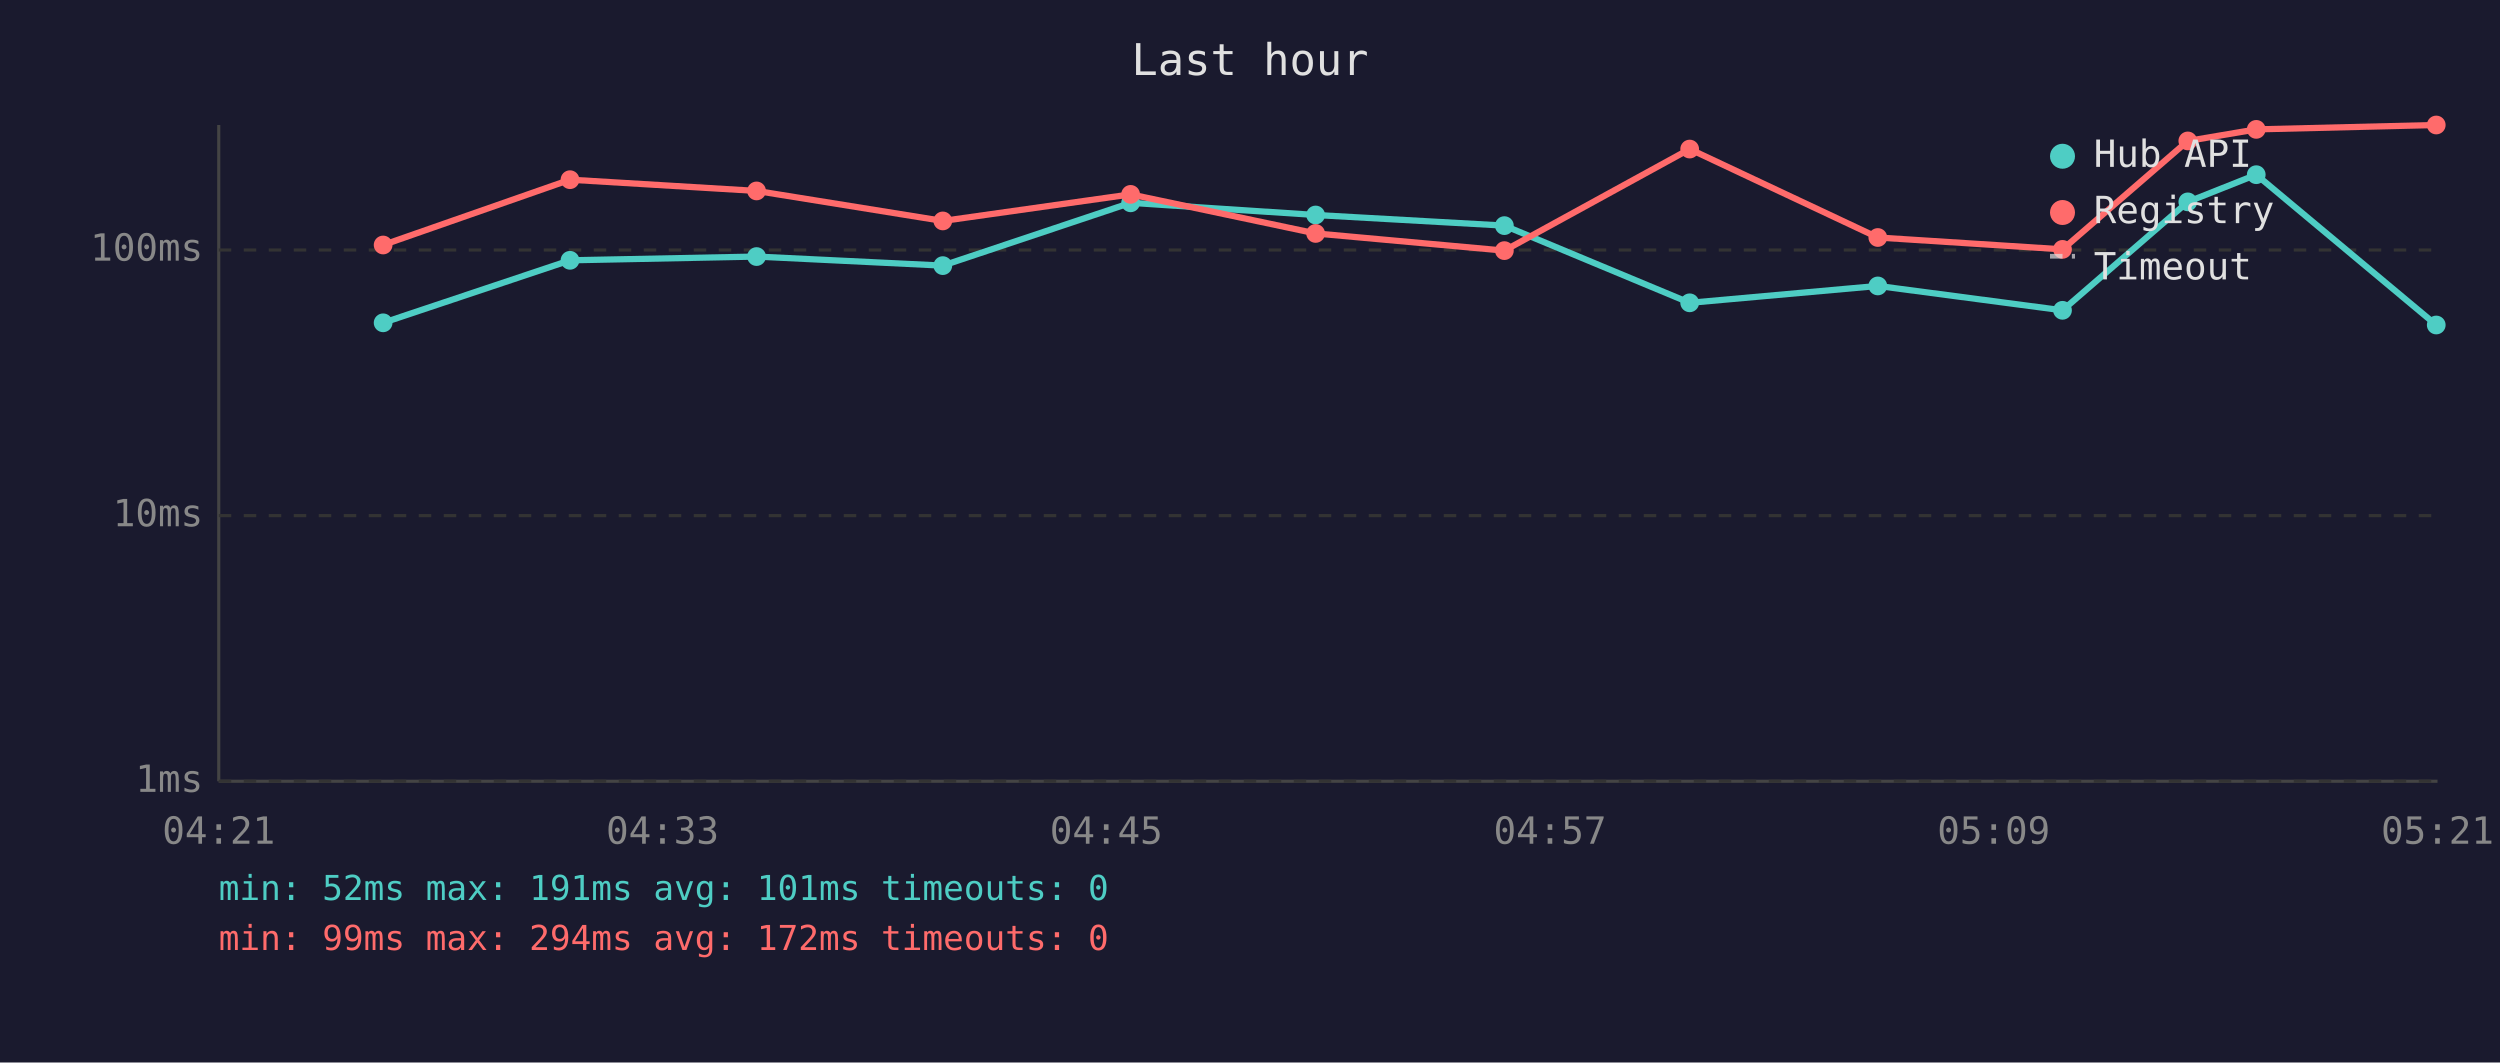
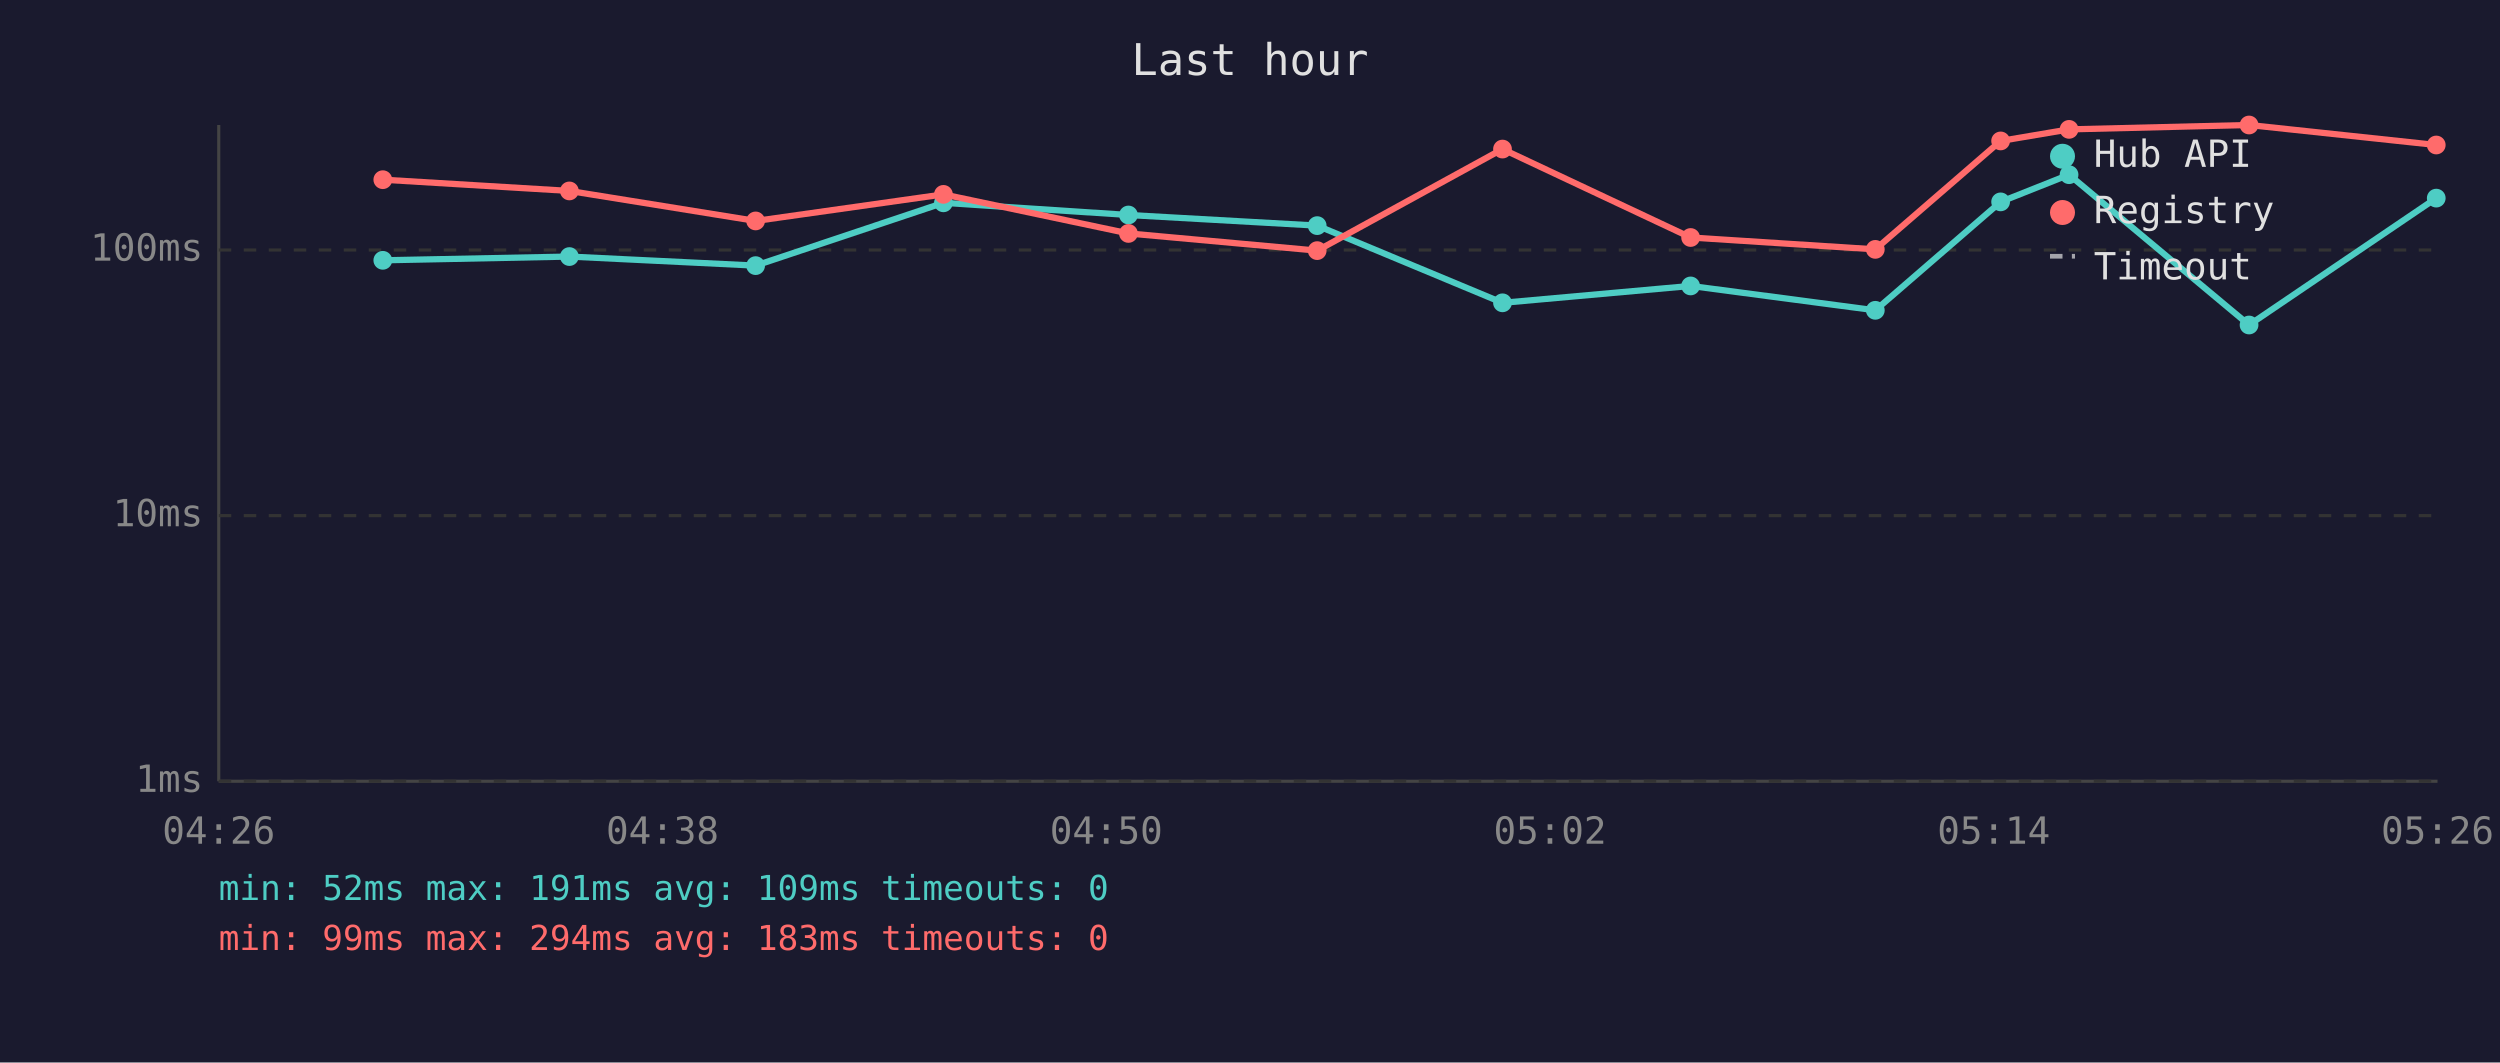
<svg xmlns="http://www.w3.org/2000/svg" viewBox="0 0 800 340" font-family="monospace" font-size="12">
  <rect width="800" height="340" fill="#1a1a2e" />
  <text x="400" y="24" fill="#e0e0e0" font-size="14" text-anchor="middle">Last hour</text>
  <line x1="70" y1="40" x2="70" y2="250" stroke="#444" stroke-width="1" />
  <line x1="70" y1="250" x2="780" y2="250" stroke="#444" stroke-width="1" />
  <line x1="70" y1="250" x2="780" y2="250" stroke="#333" stroke-width="1" stroke-dasharray="4" />
  <text x="65" y="250" fill="#888" text-anchor="end" dominant-baseline="middle">1ms</text>
  <line x1="70" y1="165" x2="780" y2="165" stroke="#333" stroke-width="1" stroke-dasharray="4" />
  <text x="65" y="165" fill="#888" text-anchor="end" dominant-baseline="middle">10ms</text>
  <line x1="70" y1="80" x2="780" y2="80" stroke="#333" stroke-width="1" stroke-dasharray="4" />
  <text x="65" y="80" fill="#888" text-anchor="end" dominant-baseline="middle">100ms</text>
-   <text x="70" y="270" fill="#888" text-anchor="middle">04:21</text>
-   <text x="212" y="270" fill="#888" text-anchor="middle">04:33</text>
-   <text x="354" y="270" fill="#888" text-anchor="middle">04:45</text>
-   <text x="496" y="270" fill="#888" text-anchor="middle">04:57</text>
-   <text x="638" y="270" fill="#888" text-anchor="middle">05:09</text>
-   <text x="780" y="270" fill="#888" text-anchor="middle">05:21</text>
-   <polyline points="122.6,103.3 182.4,83.3 242.1,82.1 301.7,85.0 361.8,64.9 421.0,68.8 481.4,72.2 540.7,96.9 600.9,91.5 660.0,99.3 700.1,64.6 722.0,55.9 779.6,104.0" fill="none" stroke="#4ecdc4" stroke-width="2" opacity="1" />
-   <circle cx="122.6" cy="103.3" r="3" fill="#4ecdc4" />
-   <circle cx="182.4" cy="83.3" r="3" fill="#4ecdc4" />
-   <circle cx="242.1" cy="82.1" r="3" fill="#4ecdc4" />
-   <circle cx="301.7" cy="85.0" r="3" fill="#4ecdc4" />
-   <circle cx="361.8" cy="64.9" r="3" fill="#4ecdc4" />
-   <circle cx="421.0" cy="68.8" r="3" fill="#4ecdc4" />
-   <circle cx="481.4" cy="72.2" r="3" fill="#4ecdc4" />
-   <circle cx="540.7" cy="96.9" r="3" fill="#4ecdc4" />
-   <circle cx="600.9" cy="91.5" r="3" fill="#4ecdc4" />
-   <circle cx="660.0" cy="99.3" r="3" fill="#4ecdc4" />
-   <circle cx="700.1" cy="64.6" r="3" fill="#4ecdc4" />
-   <circle cx="722.0" cy="55.9" r="3" fill="#4ecdc4" />
-   <circle cx="779.6" cy="104.0" r="3" fill="#4ecdc4" />
-   <polyline points="122.6,78.4 182.4,57.5 242.1,61.1 301.7,70.7 361.8,62.2 421.0,74.7 481.4,80.2 540.7,47.7 600.9,76.0 660.0,79.8 700.1,45.1 722.0,41.4 779.6,40.0" fill="none" stroke="#ff6b6b" stroke-width="2" opacity="1" />
-   <circle cx="122.6" cy="78.4" r="3" fill="#ff6b6b" />
-   <circle cx="182.4" cy="57.5" r="3" fill="#ff6b6b" />
-   <circle cx="242.1" cy="61.1" r="3" fill="#ff6b6b" />
-   <circle cx="301.7" cy="70.7" r="3" fill="#ff6b6b" />
-   <circle cx="361.8" cy="62.2" r="3" fill="#ff6b6b" />
-   <circle cx="421.0" cy="74.7" r="3" fill="#ff6b6b" />
-   <circle cx="481.4" cy="80.2" r="3" fill="#ff6b6b" />
-   <circle cx="540.7" cy="47.7" r="3" fill="#ff6b6b" />
-   <circle cx="600.9" cy="76.0" r="3" fill="#ff6b6b" />
-   <circle cx="660.0" cy="79.8" r="3" fill="#ff6b6b" />
-   <circle cx="700.1" cy="45.1" r="3" fill="#ff6b6b" />
-   <circle cx="722.0" cy="41.4" r="3" fill="#ff6b6b" />
-   <circle cx="779.6" cy="40.0" r="3" fill="#ff6b6b" />
+   <text x="70" y="270" fill="#888" text-anchor="middle">04:26</text>
+   <text x="212" y="270" fill="#888" text-anchor="middle">04:38</text>
+   <text x="354" y="270" fill="#888" text-anchor="middle">04:50</text>
+   <text x="496" y="270" fill="#888" text-anchor="middle">05:02</text>
+   <text x="638" y="270" fill="#888" text-anchor="middle">05:14</text>
+   <text x="780" y="270" fill="#888" text-anchor="middle">05:26</text>
+   <polyline points="122.5,83.3 182.2,82.1 241.8,85.0 301.9,64.9 361.1,68.8 421.5,72.2 480.8,96.9 541.0,91.5 600.1,99.3 640.2,64.6 662.1,55.9 719.7,104.0 779.6,63.4" fill="none" stroke="#4ecdc4" stroke-width="2" opacity="1" />
+   <circle cx="122.5" cy="83.3" r="3" fill="#4ecdc4" />
+   <circle cx="182.2" cy="82.1" r="3" fill="#4ecdc4" />
+   <circle cx="241.8" cy="85.0" r="3" fill="#4ecdc4" />
+   <circle cx="301.9" cy="64.9" r="3" fill="#4ecdc4" />
+   <circle cx="361.1" cy="68.8" r="3" fill="#4ecdc4" />
+   <circle cx="421.5" cy="72.2" r="3" fill="#4ecdc4" />
+   <circle cx="480.8" cy="96.9" r="3" fill="#4ecdc4" />
+   <circle cx="541.0" cy="91.5" r="3" fill="#4ecdc4" />
+   <circle cx="600.1" cy="99.3" r="3" fill="#4ecdc4" />
+   <circle cx="640.2" cy="64.6" r="3" fill="#4ecdc4" />
+   <circle cx="662.1" cy="55.9" r="3" fill="#4ecdc4" />
+   <circle cx="719.7" cy="104.0" r="3" fill="#4ecdc4" />
+   <circle cx="779.6" cy="63.4" r="3" fill="#4ecdc4" />
+   <polyline points="122.5,57.5 182.2,61.1 241.8,70.7 301.9,62.2 361.1,74.7 421.5,80.2 480.8,47.7 541.0,76.0 600.1,79.8 640.2,45.1 662.1,41.4 719.7,40.0 779.6,46.4" fill="none" stroke="#ff6b6b" stroke-width="2" opacity="1" />
+   <circle cx="122.5" cy="57.5" r="3" fill="#ff6b6b" />
+   <circle cx="182.2" cy="61.1" r="3" fill="#ff6b6b" />
+   <circle cx="241.8" cy="70.7" r="3" fill="#ff6b6b" />
+   <circle cx="301.9" cy="62.2" r="3" fill="#ff6b6b" />
+   <circle cx="361.1" cy="74.7" r="3" fill="#ff6b6b" />
+   <circle cx="421.5" cy="80.2" r="3" fill="#ff6b6b" />
+   <circle cx="480.8" cy="47.7" r="3" fill="#ff6b6b" />
+   <circle cx="541.0" cy="76.0" r="3" fill="#ff6b6b" />
+   <circle cx="600.1" cy="79.8" r="3" fill="#ff6b6b" />
+   <circle cx="640.2" cy="45.1" r="3" fill="#ff6b6b" />
+   <circle cx="662.1" cy="41.4" r="3" fill="#ff6b6b" />
+   <circle cx="719.7" cy="40.0" r="3" fill="#ff6b6b" />
+   <circle cx="779.6" cy="46.4" r="3" fill="#ff6b6b" />
  <circle cx="660" cy="50" r="4" fill="#4ecdc4" />
  <text x="670" y="50" fill="#e0e0e0" dominant-baseline="middle">Hub API</text>
  <circle cx="660" cy="68" r="4" fill="#ff6b6b" />
  <text x="670" y="68" fill="#e0e0e0" dominant-baseline="middle">Registry</text>
  <line x1="656" y1="82" x2="664" y2="82" stroke="#e0e0e0" stroke-width="1.5" stroke-dasharray="4,3" opacity="0.7" />
  <text x="670" y="86" fill="#e0e0e0" dominant-baseline="middle">Timeout</text>
-   <text x="70" y="288" fill="#4ecdc4" font-size="11">min: 52ms  max: 191ms  avg: 101ms  timeouts: 0</text>
-   <text x="70" y="304" fill="#ff6b6b" font-size="11">min: 99ms  max: 294ms  avg: 172ms  timeouts: 0</text>
+   <text x="70" y="288" fill="#4ecdc4" font-size="11">min: 52ms  max: 191ms  avg: 109ms  timeouts: 0</text>
+   <text x="70" y="304" fill="#ff6b6b" font-size="11">min: 99ms  max: 294ms  avg: 183ms  timeouts: 0</text>
</svg>
